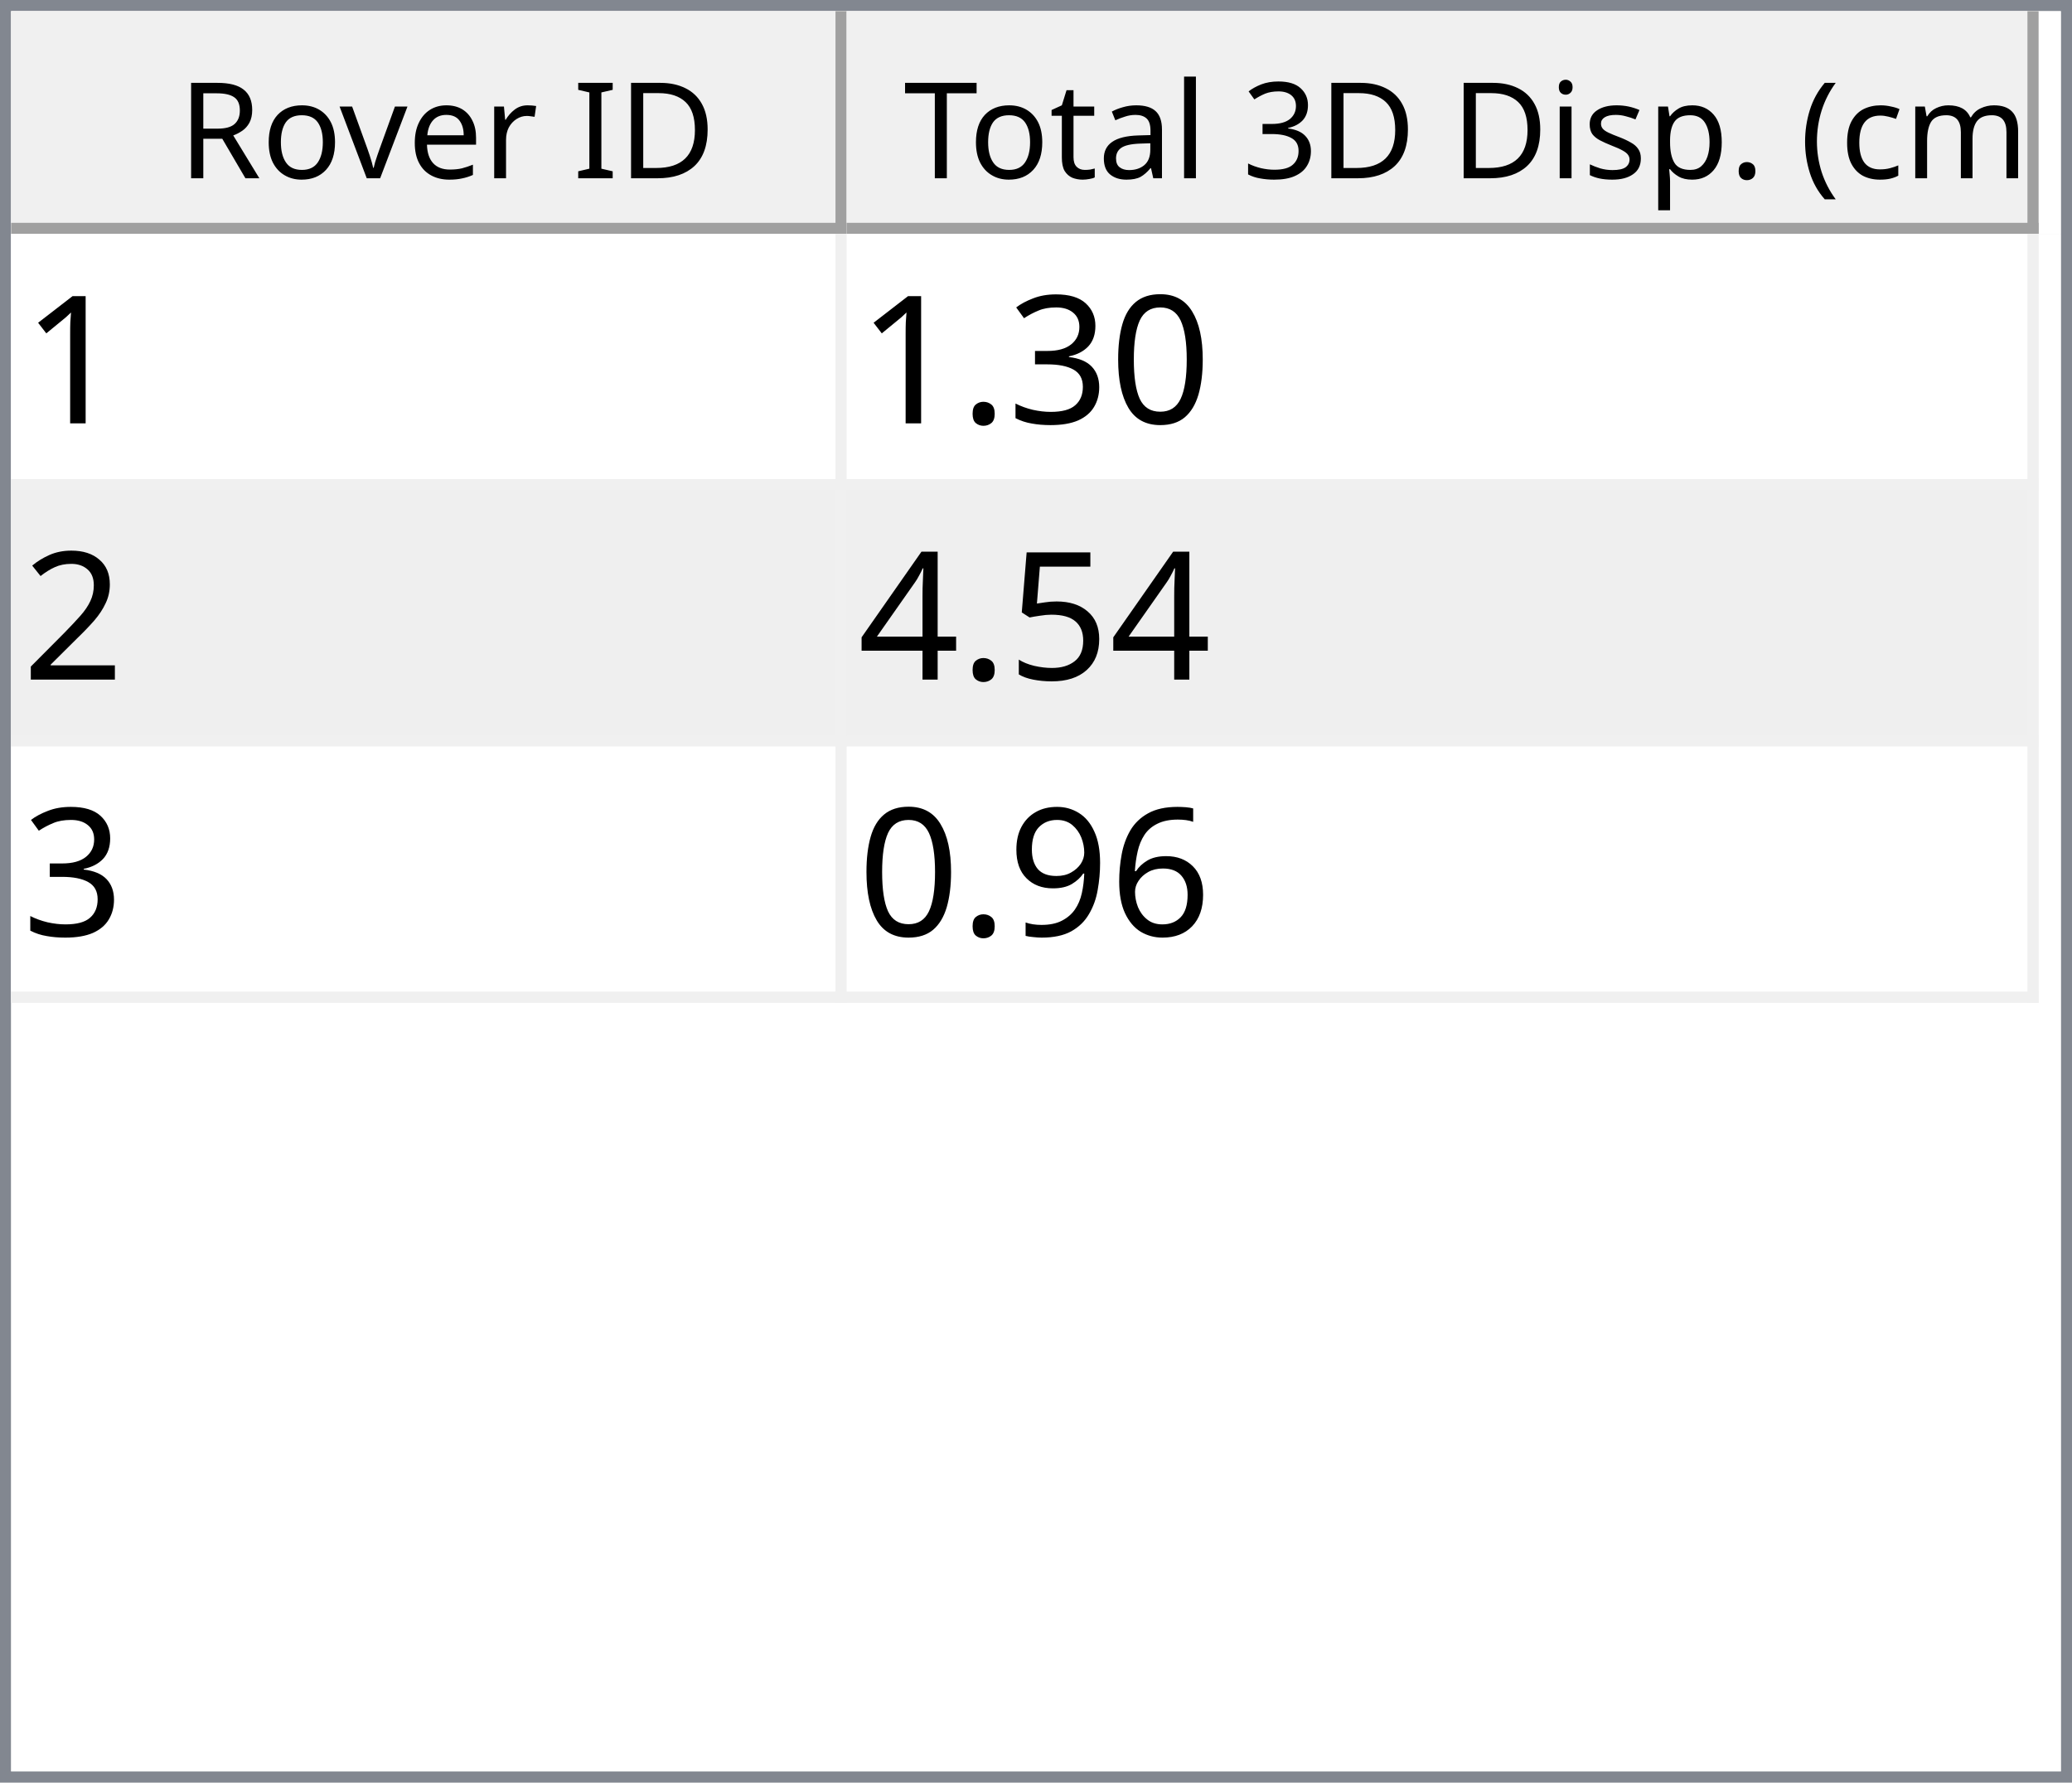
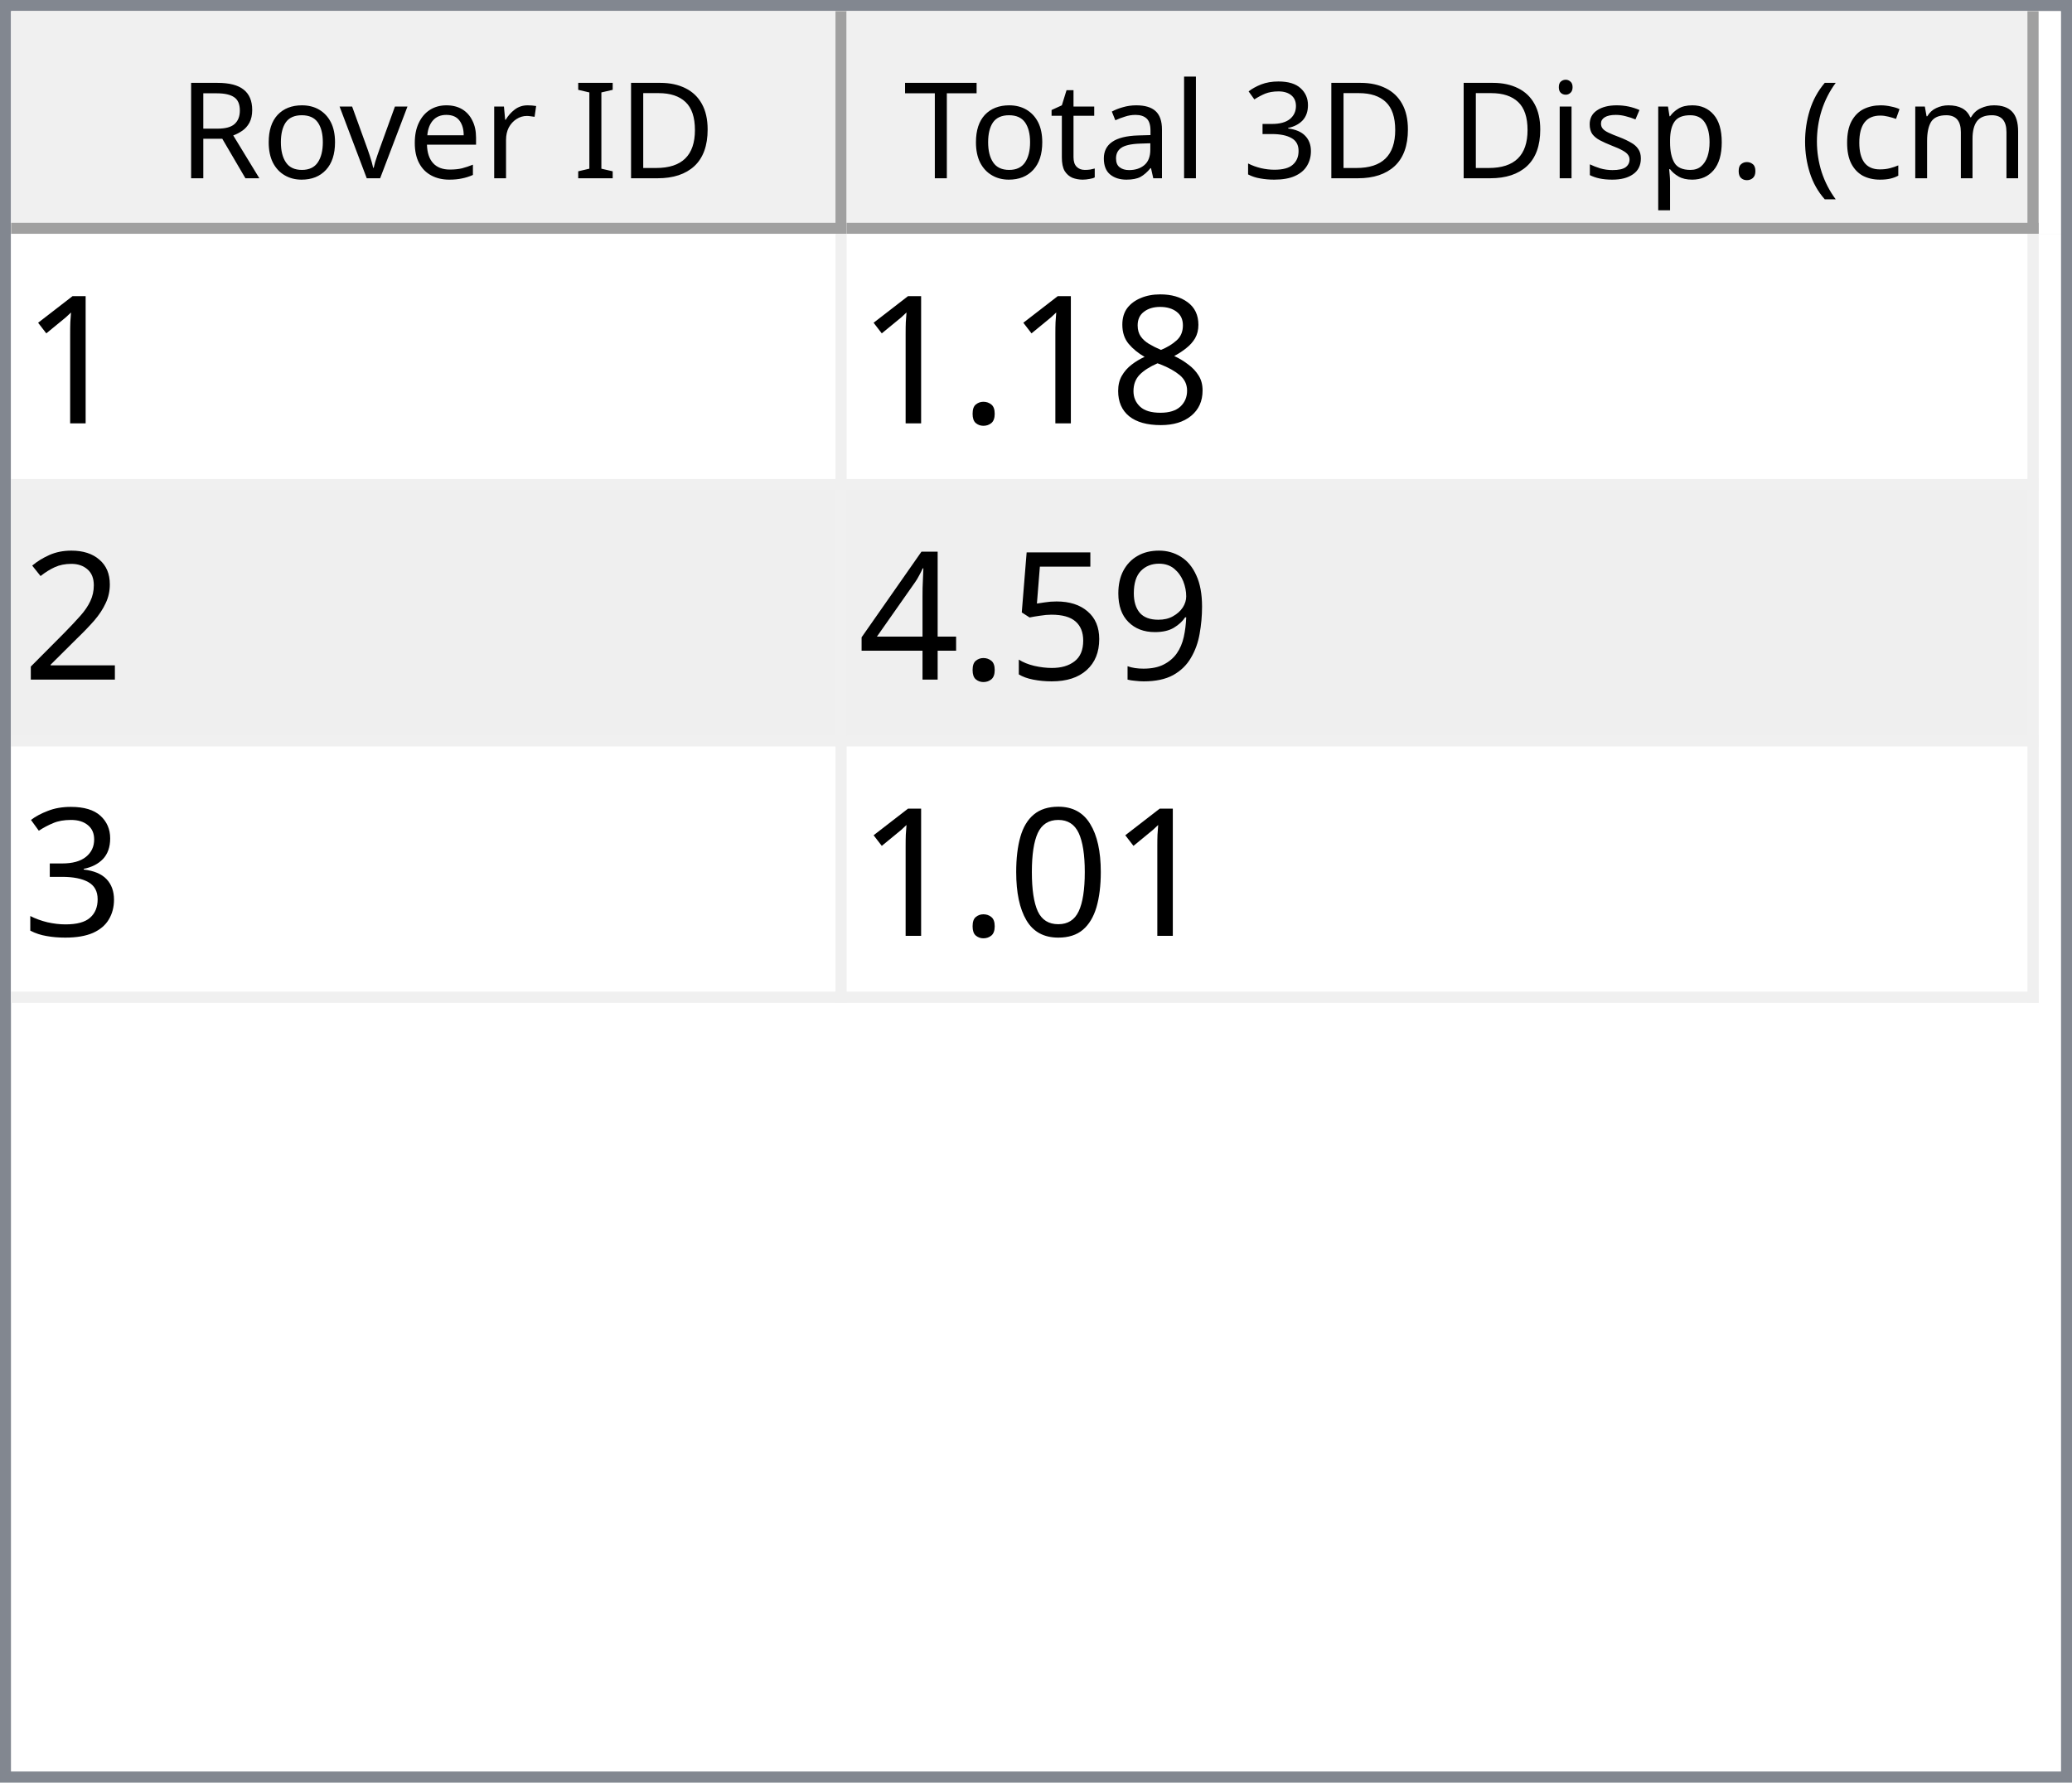
<svg xmlns="http://www.w3.org/2000/svg" style="fill-opacity:1; color-rendering:auto; color-interpolation:auto; text-rendering:auto; stroke:black; stroke-linecap:square; stroke-miterlimit:10; shape-rendering:auto; stroke-opacity:1; fill:black; stroke-dasharray:none; font-weight:normal; stroke-width:1; font-family:'Dialog'; font-style:normal; stroke-linejoin:miter; font-size:12px; stroke-dashoffset:0; image-rendering:auto;" width="186" height="160">
  <defs id="genericDefs" />
  <g>
    <defs id="defs1">
      <clipPath clipPathUnits="userSpaceOnUse" id="clipPath1">
        <path d="M0 0 L186 0 L186 160 L0 160 L0 0 Z" />
      </clipPath>
      <clipPath clipPathUnits="userSpaceOnUse" id="clipPath2">
        <path d="M0 0 L0 160 L186 160 L186 0 Z" />
      </clipPath>
      <clipPath clipPathUnits="userSpaceOnUse" id="clipPath3">
        <path d="M0 0 L0 20 L184 20 L184 0 Z" />
      </clipPath>
      <clipPath clipPathUnits="userSpaceOnUse" id="clipPath4">
        <path d="M0 0 L0 20 L75 20 L75 0 Z" />
      </clipPath>
      <clipPath clipPathUnits="userSpaceOnUse" id="clipPath5">
        <path d="M1 1 L1 19 L74 19 L74 1 Z" />
      </clipPath>
      <clipPath clipPathUnits="userSpaceOnUse" id="clipPath6">
        <path d="M0 0 L0 18 L73 18 L73 0 Z" />
      </clipPath>
      <clipPath clipPathUnits="userSpaceOnUse" id="clipPath7">
        <path d="M-0.5 -0.5 L-0.5 19.5 L74.5 19.5 L74.5 -0.5 Z" />
      </clipPath>
      <clipPath clipPathUnits="userSpaceOnUse" id="clipPath8">
        <path d="M0 0 L0 20 L107 20 L107 0 Z" />
      </clipPath>
      <clipPath clipPathUnits="userSpaceOnUse" id="clipPath9">
        <path d="M1 1 L1 19 L106 19 L106 1 Z" />
      </clipPath>
      <clipPath clipPathUnits="userSpaceOnUse" id="clipPath10">
        <path d="M0 0 L0 18 L105 18 L105 0 Z" />
      </clipPath>
      <clipPath clipPathUnits="userSpaceOnUse" id="clipPath11">
        <path d="M-0.5 -0.5 L-0.5 19.5 L106.5 19.5 L106.5 -0.5 Z" />
      </clipPath>
      <clipPath clipPathUnits="userSpaceOnUse" id="clipPath12">
        <path d="M0 0 L0 138 L184 138 L184 0 Z" />
      </clipPath>
      <clipPath clipPathUnits="userSpaceOnUse" id="clipPath13">
        <path d="M0 0 L0 69 L182 69 L182 0 Z" />
      </clipPath>
      <clipPath clipPathUnits="userSpaceOnUse" id="clipPath14">
        <path d="M-0.5 -0.5 L-0.5 68.5 L181.5 68.5 L181.5 -0.5 Z" />
      </clipPath>
      <clipPath clipPathUnits="userSpaceOnUse" id="clipPath15">
        <path d="M0 0 L0 22 L74 22 L74 0 Z" />
      </clipPath>
      <clipPath clipPathUnits="userSpaceOnUse" id="clipPath16">
        <path d="M0 0 L0 22 L106 22 L106 0 Z" />
      </clipPath>
      <font horiz-adv-x="64.551" id="font1">
        <font-face ascent="107.91" descent="25.098" units-per-em="100" style="font-style:normal; font-family:Segoe UI; font-weight:normal;" />
        <missing-glyph horiz-adv-x="64.551" d="M8.109 0 L8.109 68.266 L56.453 68.266 L56.453 0 L8.109 0 ZM15.328 7.234 L49.219 7.234 L49.219 61.031 L15.328 61.031 L15.328 7.234 Z" />
        <glyph unicode="D" horiz-adv-x="70.117" d="M9.188 0 L9.188 70.016 L28.516 70.016 Q65.531 70.016 65.531 35.891 Q65.531 19.672 55.25 9.836 Q44.969 0 27.734 0 L9.188 0 ZM17.391 62.594 L17.391 7.422 L27.828 7.422 Q41.609 7.422 49.273 14.797 Q56.938 22.172 56.938 35.688 Q56.938 62.594 28.328 62.594 L17.391 62.594 Z" />
        <glyph unicode="I" horiz-adv-x="26.611" d="M17.391 0 L9.188 0 L9.188 70.016 L17.391 70.016 L17.391 0 Z" />
        <glyph unicode=" " horiz-adv-x="27.393" d="" />
        <glyph unicode="r" horiz-adv-x="34.766" d="M34.188 41.891 Q32.078 43.5 28.125 43.5 Q23 43.5 19.555 38.672 Q16.109 33.844 16.109 25.484 L16.109 0 L8.109 0 L8.109 50 L16.109 50 L16.109 39.703 L16.312 39.703 Q18.016 44.969 21.531 47.922 Q25.047 50.875 29.391 50.875 Q32.516 50.875 34.188 50.203 L34.188 41.891 Z" />
        <glyph unicode="e" horiz-adv-x="52.295" d="M48.297 23 L12.984 23 Q13.188 14.656 17.484 10.109 Q21.781 5.562 29.297 5.562 Q37.75 5.562 44.828 11.141 L44.828 3.609 Q38.234 -1.172 27.391 -1.172 Q16.797 -1.172 10.742 5.641 Q4.688 12.453 4.688 24.812 Q4.688 36.469 11.305 43.82 Q17.922 51.172 27.734 51.172 Q37.547 51.172 42.922 44.828 Q48.297 38.484 48.297 27.203 L48.297 23 ZM40.094 29.781 Q40.047 36.719 36.75 40.578 Q33.453 44.438 27.594 44.438 Q21.922 44.438 17.969 40.383 Q14.016 36.328 13.094 29.781 L40.094 29.781 Z" />
        <glyph unicode="v" horiz-adv-x="47.9" d="M47.406 50 L27.484 0 L19.625 0 L0.688 50 L9.469 50 L22.172 13.672 Q23.578 9.672 23.922 6.688 L24.125 6.688 Q24.609 10.453 25.688 13.484 L38.969 50 L47.406 50 Z" />
        <glyph unicode="o" horiz-adv-x="58.594" d="M29 -1.172 Q17.922 -1.172 11.305 5.836 Q4.688 12.844 4.688 24.422 Q4.688 37.016 11.57 44.094 Q18.453 51.172 30.172 51.172 Q41.359 51.172 47.633 44.289 Q53.906 37.406 53.906 25.203 Q53.906 13.234 47.141 6.031 Q40.375 -1.172 29 -1.172 ZM29.594 44.438 Q21.875 44.438 17.383 39.188 Q12.891 33.938 12.891 24.703 Q12.891 15.828 17.43 10.695 Q21.969 5.562 29.594 5.562 Q37.359 5.562 41.531 10.594 Q45.703 15.625 45.703 24.906 Q45.703 34.281 41.531 39.359 Q37.359 44.438 29.594 44.438 Z" />
        <glyph unicode="R" horiz-adv-x="59.814" d="M59.375 0 L49.609 0 L37.891 19.625 Q36.281 22.359 34.766 24.289 Q33.25 26.219 31.664 27.438 Q30.078 28.656 28.25 29.219 Q26.422 29.781 24.125 29.781 L17.391 29.781 L17.391 0 L9.188 0 L9.188 70.016 L30.078 70.016 Q34.672 70.016 38.555 68.867 Q42.438 67.719 45.289 65.375 Q48.141 63.031 49.758 59.547 Q51.375 56.062 51.375 51.375 Q51.375 47.703 50.273 44.656 Q49.172 41.609 47.148 39.211 Q45.125 36.812 42.266 35.133 Q39.406 33.453 35.844 32.516 L35.844 32.328 Q37.594 31.547 38.891 30.547 Q40.188 29.547 41.359 28.18 Q42.531 26.812 43.68 25.078 Q44.828 23.344 46.234 21.047 L59.375 0 ZM17.391 62.594 L17.391 37.203 L28.516 37.203 Q31.594 37.203 34.203 38.133 Q36.812 39.062 38.719 40.797 Q40.625 42.531 41.703 45.047 Q42.781 47.562 42.781 50.688 Q42.781 56.297 39.141 59.445 Q35.5 62.594 28.609 62.594 L17.391 62.594 Z" />
        <glyph unicode=")" horiz-adv-x="30.176" d="M8.297 -15.922 L1.172 -15.922 Q16.406 2.344 16.406 26.812 Q16.406 51.469 1.078 70.016 L8.297 70.016 Q23.531 52.156 23.531 26.703 Q23.531 1.375 8.297 -15.922 Z" />
        <glyph unicode="m" horiz-adv-x="86.133" d="M79.109 0 L71.094 0 L71.094 28.719 Q71.094 37.016 68.531 40.727 Q65.969 44.438 59.906 44.438 Q54.781 44.438 51.195 39.75 Q47.609 35.062 47.609 28.516 L47.609 0 L39.594 0 L39.594 29.688 Q39.594 44.438 28.219 44.438 Q22.953 44.438 19.531 40.016 Q16.109 35.594 16.109 28.516 L16.109 0 L8.109 0 L8.109 50 L16.109 50 L16.109 42.094 L16.312 42.094 Q21.625 51.172 31.844 51.172 Q36.969 51.172 40.773 48.312 Q44.578 45.453 46 40.828 Q51.562 51.172 62.594 51.172 Q79.109 51.172 79.109 30.812 L79.109 0 Z" />
        <glyph unicode="c" horiz-adv-x="46.191" d="M42.188 2.297 Q36.422 -1.172 28.516 -1.172 Q17.828 -1.172 11.258 5.789 Q4.688 12.75 4.688 23.828 Q4.688 36.188 11.766 43.68 Q18.844 51.172 30.672 51.172 Q37.25 51.172 42.281 48.734 L42.281 40.531 Q36.719 44.438 30.375 44.438 Q22.703 44.438 17.797 38.945 Q12.891 33.453 12.891 24.516 Q12.891 15.719 17.508 10.641 Q22.125 5.562 29.891 5.562 Q36.422 5.562 42.188 9.906 L42.188 2.297 Z" />
        <glyph unicode="(" horiz-adv-x="30.176" d="M29.109 -15.922 L21.969 -15.922 Q6.844 1.375 6.844 26.703 Q6.844 52.156 21.969 70.016 L29.203 70.016 Q13.875 51.469 13.875 26.812 Q13.875 2.344 29.109 -15.922 Z" />
        <glyph unicode="." horiz-adv-x="21.68" d="M10.891 -1.078 Q8.641 -1.078 7.055 0.539 Q5.469 2.156 5.469 4.391 Q5.469 6.641 7.055 8.273 Q8.641 9.906 10.891 9.906 Q13.188 9.906 14.797 8.273 Q16.406 6.641 16.406 4.391 Q16.406 2.156 14.797 0.539 Q13.188 -1.078 10.891 -1.078 Z" />
        <glyph unicode="p" horiz-adv-x="58.789" d="M16.312 7.234 L16.109 7.234 L16.109 -23 L8.109 -23 L8.109 50 L16.109 50 L16.109 41.219 L16.312 41.219 Q22.219 51.172 33.594 51.172 Q43.266 51.172 48.688 44.461 Q54.109 37.75 54.109 26.469 Q54.109 13.922 48 6.375 Q41.891 -1.172 31.297 -1.172 Q21.578 -1.172 16.312 7.234 ZM16.109 27.391 L16.109 20.406 Q16.109 14.203 20.141 9.883 Q24.172 5.562 30.375 5.562 Q37.641 5.562 41.773 11.133 Q45.906 16.703 45.906 26.609 Q45.906 34.969 42.047 39.703 Q38.188 44.438 31.594 44.438 Q24.609 44.438 20.359 39.578 Q16.109 34.719 16.109 27.391 Z" />
        <glyph unicode="s" horiz-adv-x="42.432" d="M5.078 1.812 L5.078 10.406 Q11.625 5.562 19.484 5.562 Q30.031 5.562 30.031 12.594 Q30.031 14.594 29.125 15.992 Q28.219 17.391 26.68 18.461 Q25.141 19.531 23.07 20.383 Q21 21.234 18.609 22.172 Q15.281 23.484 12.766 24.828 Q10.25 26.172 8.57 27.859 Q6.891 29.547 6.031 31.695 Q5.172 33.844 5.172 36.719 Q5.172 40.234 6.789 42.945 Q8.406 45.656 11.086 47.484 Q13.766 49.312 17.211 50.242 Q20.656 51.172 24.312 51.172 Q30.812 51.172 35.938 48.922 L35.938 40.828 Q30.422 44.438 23.25 44.438 Q21 44.438 19.195 43.922 Q17.391 43.406 16.094 42.477 Q14.797 41.547 14.086 40.258 Q13.375 38.969 13.375 37.406 Q13.375 35.453 14.086 34.133 Q14.797 32.812 16.164 31.789 Q17.531 30.766 19.484 29.938 Q21.438 29.109 23.922 28.125 Q27.25 26.859 29.883 25.516 Q32.516 24.172 34.375 22.484 Q36.234 20.797 37.234 18.602 Q38.234 16.406 38.234 13.375 Q38.234 9.672 36.602 6.938 Q34.969 4.203 32.234 2.398 Q29.5 0.594 25.93 -0.289 Q22.359 -1.172 18.453 -1.172 Q10.75 -1.172 5.078 1.812 Z" />
        <glyph unicode="i" horiz-adv-x="24.219" d="M12.203 62.703 Q10.062 62.703 8.547 64.164 Q7.031 65.625 7.031 67.875 Q7.031 70.125 8.547 71.609 Q10.062 73.094 12.203 73.094 Q14.406 73.094 15.945 71.609 Q17.484 70.125 17.484 67.875 Q17.484 65.719 15.945 64.211 Q14.406 62.703 12.203 62.703 ZM16.109 0 L8.109 0 L8.109 50 L16.109 50 L16.109 0 Z" />
        <glyph unicode="3" horiz-adv-x="53.906" d="M46.531 19.828 Q46.531 15.094 44.75 11.211 Q42.969 7.328 39.719 4.57 Q36.469 1.812 31.93 0.297 Q27.391 -1.219 21.922 -1.219 Q11.922 -1.219 6 2.594 L6 11.188 Q13.094 5.609 22.219 5.609 Q25.875 5.609 28.828 6.539 Q31.781 7.469 33.906 9.227 Q36.031 10.984 37.18 13.477 Q38.328 15.969 38.328 19.094 Q38.328 32.812 18.797 32.812 L12.984 32.812 L12.984 39.594 L18.5 39.594 Q35.797 39.594 35.797 52.484 Q35.797 64.406 22.609 64.406 Q15.188 64.406 8.688 59.422 L8.688 67.188 Q15.375 71.188 24.609 71.188 Q29 71.188 32.57 69.969 Q36.141 68.75 38.68 66.555 Q41.219 64.359 42.609 61.281 Q44 58.203 44 54.5 Q44 40.672 30.031 36.719 L30.031 36.531 Q33.594 36.141 36.625 34.797 Q39.656 33.453 41.852 31.305 Q44.047 29.156 45.289 26.25 Q46.531 23.344 46.531 19.828 Z" />
        <glyph unicode="l" horiz-adv-x="24.219" d="M16.109 0 L8.109 0 L8.109 74.031 L16.109 74.031 L16.109 0 Z" />
        <glyph unicode="a" horiz-adv-x="50.879" d="M43.891 0 L35.891 0 L35.891 7.812 L35.688 7.812 Q30.469 -1.172 20.312 -1.172 Q12.844 -1.172 8.617 2.781 Q4.391 6.734 4.391 13.281 Q4.391 27.297 20.906 29.594 L35.891 31.688 Q35.891 44.438 25.594 44.438 Q16.547 44.438 9.281 38.281 L9.281 46.484 Q16.656 51.172 26.266 51.172 Q43.891 51.172 43.891 32.516 L43.891 0 ZM35.891 25.297 L23.828 23.641 Q18.266 22.859 15.43 20.875 Q12.594 18.891 12.594 13.875 Q12.594 10.203 15.211 7.883 Q17.828 5.562 22.172 5.562 Q28.125 5.562 32.008 9.742 Q35.891 13.922 35.891 20.312 L35.891 25.297 Z" />
        <glyph unicode="t" horiz-adv-x="33.887" d="M31.297 0.484 Q28.469 -1.078 23.828 -1.078 Q10.688 -1.078 10.688 13.578 L10.688 43.172 L2.094 43.172 L2.094 50 L10.688 50 L10.688 62.203 L18.703 64.797 L18.703 50 L31.297 50 L31.297 43.172 L18.703 43.172 L18.703 14.984 Q18.703 9.969 20.414 7.82 Q22.125 5.672 26.078 5.672 Q29.109 5.672 31.297 7.328 L31.297 0.484 Z" />
        <glyph unicode="T" horiz-adv-x="52.393" d="M50.594 62.594 L30.375 62.594 L30.375 0 L22.172 0 L22.172 62.594 L2 62.594 L2 70.016 L50.594 70.016 L50.594 62.594 Z" />
      </font>
      <font horiz-adv-x="75.0" id="font2">
        <font-face ascent="100.537" descent="21.973" units-per-em="100" style="font-style:normal; font-family:sans-serif; font-weight:normal;" />
        <missing-glyph horiz-adv-x="75.0" d="M12.5 0 L12.5 62.5 L62.5 62.5 L62.5 0 L12.5 0 ZM14.062 1.562 L60.938 1.562 L60.938 60.938 L14.062 60.938 L14.062 1.562 Z" />
        <glyph unicode="1" horiz-adv-x="55.615" d="M37.25 0 L28.469 0 L28.469 56 Q25.297 52.984 20.141 49.953 Q14.984 46.922 10.891 45.406 L10.891 53.906 Q18.266 57.375 23.781 62.305 Q29.297 67.234 31.594 71.875 L37.25 71.875 L37.25 0 Z" />
-         <glyph unicode="0" horiz-adv-x="55.615" d="M4.156 35.297 Q4.156 48 6.766 55.742 Q9.375 63.484 14.523 67.68 Q19.672 71.875 27.484 71.875 Q33.25 71.875 37.594 69.555 Q41.938 67.234 44.773 62.867 Q47.609 58.5 49.219 52.227 Q50.828 45.953 50.828 35.297 Q50.828 22.703 48.242 14.969 Q45.656 7.234 40.508 3.008 Q35.359 -1.219 27.484 -1.219 Q17.141 -1.219 11.234 6.203 Q4.156 15.141 4.156 35.297 ZM13.188 35.297 Q13.188 17.672 17.312 11.836 Q21.438 6 27.484 6 Q33.547 6 37.672 11.859 Q41.797 17.719 41.797 35.297 Q41.797 52.984 37.672 58.789 Q33.547 64.594 27.391 64.594 Q21.344 64.594 17.719 59.469 Q13.188 52.938 13.188 35.297 Z" />
-         <glyph unicode="3" horiz-adv-x="55.615" d="M4.203 18.891 L12.984 20.062 Q14.5 12.594 18.141 9.297 Q21.781 6 27 6 Q33.203 6 37.477 10.297 Q41.75 14.594 41.75 20.953 Q41.75 27 37.797 30.93 Q33.844 34.859 27.734 34.859 Q25.25 34.859 21.531 33.891 L22.516 41.609 Q23.391 41.5 23.922 41.5 Q29.547 41.5 34.039 44.43 Q38.531 47.359 38.531 53.469 Q38.531 58.297 35.258 61.477 Q31.984 64.656 26.812 64.656 Q21.688 64.656 18.266 61.43 Q14.844 58.203 13.875 51.766 L5.078 53.328 Q6.688 62.156 12.398 67.016 Q18.109 71.875 26.609 71.875 Q32.469 71.875 37.398 69.359 Q42.328 66.844 44.945 62.5 Q47.562 58.156 47.562 53.266 Q47.562 48.641 45.07 44.828 Q42.578 41.016 37.703 38.766 Q44.047 37.312 47.562 32.695 Q51.078 28.078 51.078 21.141 Q51.078 11.766 44.242 5.25 Q37.406 -1.266 26.953 -1.266 Q17.531 -1.266 11.305 4.352 Q5.078 9.969 4.203 18.891 Z" />
+         <glyph unicode="8" horiz-adv-x="55.615" d="M17.672 38.812 Q12.203 40.828 9.57 44.539 Q6.938 48.25 6.938 53.422 Q6.938 61.234 12.555 66.555 Q18.172 71.875 27.484 71.875 Q36.859 71.875 42.578 66.43 Q48.297 60.984 48.297 53.172 Q48.297 48.188 45.68 44.508 Q43.062 40.828 37.75 38.812 Q44.344 36.672 47.781 31.883 Q51.219 27.094 51.219 20.453 Q51.219 11.281 44.727 5.031 Q38.234 -1.219 27.641 -1.219 Q17.047 -1.219 10.547 5.055 Q4.047 11.328 4.047 20.703 Q4.047 27.688 7.594 32.398 Q11.141 37.109 17.672 38.812 ZM15.922 53.719 Q15.922 48.641 19.195 45.414 Q22.469 42.188 27.688 42.188 Q32.766 42.188 36.016 45.383 Q39.266 48.578 39.266 53.219 Q39.266 58.062 35.914 61.359 Q32.562 64.656 27.594 64.656 Q22.562 64.656 19.242 61.43 Q15.922 58.203 15.922 53.719 ZM13.094 20.656 Q13.094 16.891 14.875 13.375 Q16.656 9.859 20.172 7.93 Q23.688 6 27.734 6 Q34.031 6 38.133 10.055 Q42.234 14.109 42.234 20.359 Q42.234 26.703 38.016 30.859 Q33.797 35.016 27.438 35.016 Q21.234 35.016 17.164 30.914 Q13.094 26.812 13.094 20.656 Z" />
        <glyph unicode="." horiz-adv-x="27.783" d="M9.078 0 L9.078 10.016 L19.094 10.016 L19.094 0 L9.078 0 Z" />
        <glyph unicode="2" horiz-adv-x="55.615" d="M50.344 8.453 L50.344 0 L3.031 0 Q2.938 3.172 4.047 6.109 Q5.859 10.938 9.836 15.625 Q13.812 20.312 21.344 26.469 Q33.016 36.031 37.117 41.625 Q41.219 47.219 41.219 52.203 Q41.219 57.422 37.477 61.008 Q33.734 64.594 27.734 64.594 Q21.391 64.594 17.578 60.789 Q13.766 56.984 13.719 50.25 L4.688 51.172 Q5.609 61.281 11.664 66.578 Q17.719 71.875 27.938 71.875 Q38.234 71.875 44.242 66.164 Q50.25 60.453 50.25 52 Q50.25 47.703 48.492 43.555 Q46.734 39.406 42.656 34.812 Q38.578 30.219 29.109 22.219 Q21.188 15.578 18.945 13.211 Q16.703 10.844 15.234 8.453 L50.344 8.453 Z" />
+         <glyph unicode="9" horiz-adv-x="55.615" d="M5.469 16.547 L13.922 17.328 Q14.984 11.375 18.016 8.688 Q21.047 6 25.781 6 Q29.828 6 32.883 7.859 Q35.938 9.719 37.891 12.82 Q39.844 15.922 41.164 21.195 Q42.484 26.469 42.484 31.938 Q42.484 32.516 42.438 33.688 Q39.797 29.5 35.234 26.883 Q30.672 24.266 25.344 24.266 Q16.453 24.266 10.305 30.711 Q4.156 37.156 4.156 47.703 Q4.156 58.594 10.578 65.234 Q17 71.875 26.656 71.875 Q33.641 71.875 39.43 68.117 Q45.219 64.359 48.219 57.398 Q51.219 50.438 51.219 37.25 Q51.219 23.531 48.242 15.406 Q45.266 7.281 39.383 3.031 Q33.5 -1.219 25.594 -1.219 Q17.188 -1.219 11.867 3.445 Q6.547 8.109 5.469 16.547 ZM41.453 48.141 Q41.453 55.719 37.43 60.156 Q33.406 64.594 27.734 64.594 Q21.875 64.594 17.531 59.812 Q13.188 55.031 13.188 47.406 Q13.188 40.578 17.312 36.305 Q21.438 32.031 27.484 32.031 Q33.594 32.031 37.523 36.305 Q41.453 40.578 41.453 48.141 Z" />
        <glyph unicode="5" horiz-adv-x="55.615" d="M4.156 18.75 L13.375 19.531 Q14.406 12.797 18.141 9.398 Q21.875 6 27.156 6 Q33.5 6 37.891 10.789 Q42.281 15.578 42.281 23.484 Q42.281 31 38.062 35.352 Q33.844 39.703 27 39.703 Q22.75 39.703 19.336 37.773 Q15.922 35.844 13.969 32.766 L5.719 33.844 L12.641 70.609 L48.25 70.609 L48.25 62.203 L19.672 62.203 L15.828 42.969 Q22.266 47.469 29.344 47.469 Q38.719 47.469 45.164 40.969 Q51.609 34.469 51.609 24.266 Q51.609 14.547 45.953 7.469 Q39.062 -1.219 27.156 -1.219 Q17.391 -1.219 11.211 4.25 Q5.031 9.719 4.156 18.75 Z" />
        <glyph unicode="4" horiz-adv-x="55.615" d="M32.328 0 L32.328 17.141 L1.266 17.141 L1.266 25.203 L33.938 71.578 L41.109 71.578 L41.109 25.203 L50.781 25.203 L50.781 17.141 L41.109 17.141 L41.109 0 L32.328 0 ZM32.328 25.203 L32.328 57.469 L9.906 25.203 L32.328 25.203 Z" />
-         <glyph unicode="6" horiz-adv-x="55.615" d="M49.75 54.047 L41.016 53.375 Q39.844 58.547 37.703 60.891 Q34.125 64.656 28.906 64.656 Q24.703 64.656 21.531 62.312 Q17.391 59.281 14.992 53.469 Q12.594 47.656 12.5 36.922 Q15.672 41.75 20.266 44.094 Q24.859 46.438 29.891 46.438 Q38.672 46.438 44.852 39.969 Q51.031 33.5 51.031 23.25 Q51.031 16.5 48.125 10.719 Q45.219 4.938 40.141 1.859 Q35.062 -1.219 28.609 -1.219 Q17.625 -1.219 10.695 6.859 Q3.766 14.938 3.766 33.5 Q3.766 54.25 11.422 63.672 Q18.109 71.875 29.438 71.875 Q37.891 71.875 43.289 67.141 Q48.688 62.406 49.75 54.047 ZM13.875 23.188 Q13.875 18.656 15.797 14.508 Q17.719 10.359 21.188 8.18 Q24.656 6 28.469 6 Q34.031 6 38.039 10.492 Q42.047 14.984 42.047 22.703 Q42.047 30.125 38.086 34.398 Q34.125 38.672 28.125 38.672 Q22.172 38.672 18.023 34.398 Q13.875 30.125 13.875 23.188 Z" />
-         <glyph unicode="9" horiz-adv-x="55.615" d="M5.469 16.547 L13.922 17.328 Q14.984 11.375 18.016 8.688 Q21.047 6 25.781 6 Q29.828 6 32.883 7.859 Q35.938 9.719 37.891 12.82 Q39.844 15.922 41.164 21.195 Q42.484 26.469 42.484 31.938 Q42.484 32.516 42.438 33.688 Q39.797 29.5 35.234 26.883 Q30.672 24.266 25.344 24.266 Q16.453 24.266 10.305 30.711 Q4.156 37.156 4.156 47.703 Q4.156 58.594 10.578 65.234 Q17 71.875 26.656 71.875 Q33.641 71.875 39.43 68.117 Q45.219 64.359 48.219 57.398 Q51.219 50.438 51.219 37.25 Q51.219 23.531 48.242 15.406 Q45.266 7.281 39.383 3.031 Q33.5 -1.219 25.594 -1.219 Q17.188 -1.219 11.867 3.445 Q6.547 8.109 5.469 16.547 ZM41.453 48.141 Q41.453 55.719 37.43 60.156 Q33.406 64.594 27.734 64.594 Q21.875 64.594 17.531 59.812 Q13.188 55.031 13.188 47.406 Q13.188 40.578 17.312 36.305 Q21.438 32.031 27.484 32.031 Q33.594 32.031 37.523 36.305 Q41.453 40.578 41.453 48.141 Z" />
+         <glyph unicode="3" horiz-adv-x="55.615" d="M4.203 18.891 L12.984 20.062 Q14.5 12.594 18.141 9.297 Q21.781 6 27 6 Q33.203 6 37.477 10.297 Q41.75 14.594 41.75 20.953 Q41.75 27 37.797 30.93 Q33.844 34.859 27.734 34.859 Q25.25 34.859 21.531 33.891 L22.516 41.609 Q23.391 41.5 23.922 41.5 Q29.547 41.5 34.039 44.43 Q38.531 47.359 38.531 53.469 Q38.531 58.297 35.258 61.477 Q31.984 64.656 26.812 64.656 Q21.688 64.656 18.266 61.43 Q14.844 58.203 13.875 51.766 L5.078 53.328 Q6.688 62.156 12.398 67.016 Q18.109 71.875 26.609 71.875 Q32.469 71.875 37.398 69.359 Q42.328 66.844 44.945 62.5 Q47.562 58.156 47.562 53.266 Q47.562 48.641 45.07 44.828 Q42.578 41.016 37.703 38.766 Q44.047 37.312 47.562 32.695 Q51.078 28.078 51.078 21.141 Q51.078 11.766 44.242 5.25 Q37.406 -1.266 26.953 -1.266 Q17.531 -1.266 11.305 4.352 Q5.078 9.969 4.203 18.891 Z" />
+         <glyph unicode="0" horiz-adv-x="55.615" d="M4.156 35.297 Q4.156 48 6.766 55.742 Q9.375 63.484 14.523 67.68 Q19.672 71.875 27.484 71.875 Q33.25 71.875 37.594 69.555 Q41.938 67.234 44.773 62.867 Q47.609 58.5 49.219 52.227 Q50.828 45.953 50.828 35.297 Q50.828 22.703 48.242 14.969 Q45.656 7.234 40.508 3.008 Q35.359 -1.219 27.484 -1.219 Q17.141 -1.219 11.234 6.203 Q4.156 15.141 4.156 35.297 ZM13.188 35.297 Q13.188 17.672 17.312 11.836 Q21.438 6 27.484 6 Q33.547 6 37.672 11.859 Q41.797 17.719 41.797 35.297 Q41.797 52.984 37.672 58.789 Q33.547 64.594 27.391 64.594 Q21.344 64.594 17.719 59.469 Q13.188 52.938 13.188 35.297 Z" />
      </font>
    </defs>
    <g style="fill:white; stroke:white;">
      <rect x="0" y="0" width="186" style="clip-path:url(#clipPath1); stroke:none;" height="160" />
    </g>
    <g style="fill:white; text-rendering:optimizeSpeed; color-rendering:optimizeSpeed; image-rendering:optimizeSpeed; shape-rendering:crispEdges; stroke:white; color-interpolation:sRGB;">
      <rect x="0" width="186" height="160" y="0" style="stroke:none;" />
      <path style="stroke:none;" d="M0 160 L186 160 L186 0 L0 0 Z" />
    </g>
    <g style="fill:rgb(240,240,240); font-family:'Segoe UI'; stroke:rgb(240,240,240);">
      <rect x="0" y="0" width="186" style="clip-path:url(#clipPath2); stroke:none;" height="160" />
    </g>
    <g style="fill:rgb(130,135,144); font-family:'Segoe UI'; stroke:rgb(130,135,144);">
      <path d="M0 0 L186 0 L186 160 L0 160 L0 0 ZM1 1 L185 1 L185 159 L1 159 L1 1 Z" style="fill-rule:evenodd; clip-path:url(#clipPath2); stroke:none;" />
    </g>
    <g style="fill:white; font-family:'Segoe UI'; stroke:white;" transform="translate(1,1)">
      <rect x="0" y="0" width="184" style="clip-path:url(#clipPath3); stroke:none;" height="20" />
    </g>
    <g style="fill:rgb(240,240,240); font-family:'Segoe UI'; stroke:rgb(240,240,240);" transform="translate(1,1)">
      <rect x="0" y="0" width="75" style="clip-path:url(#clipPath4); stroke:none;" height="20" />
    </g>
    <g style="font-family:'Segoe UI';" transform="translate(2,2)">
      <text x="14" xml:space="preserve" y="14" style="clip-path:url(#clipPath6); stroke:none;">Rover ID</text>
    </g>
    <g style="fill:rgb(160,160,160); font-family:'Segoe UI'; stroke:rgb(160,160,160); stroke-linejoin:bevel;" transform="translate(1.5,1.5)">
      <line x1="74" x2="74" y1="0" style="fill:none; clip-path:url(#clipPath7);" y2="19" />
    </g>
    <g style="fill:rgb(160,160,160); font-family:'Segoe UI'; stroke:rgb(160,160,160); stroke-linejoin:bevel;" transform="matrix(1,0,0,1,1,1) translate(0.5,0.5)">
      <line x1="0" x2="74" y1="19" style="fill:none; clip-path:url(#clipPath7);" y2="19" />
    </g>
    <g style="fill:rgb(240,240,240); font-family:'Segoe UI'; stroke:rgb(240,240,240);" transform="translate(76,1)">
      <rect x="0" y="0" width="107" style="clip-path:url(#clipPath8); stroke:none;" height="20" />
    </g>
    <g style="font-family:'Segoe UI';" transform="translate(77,2)">
      <text x="1" xml:space="preserve" y="14" style="clip-path:url(#clipPath10); stroke:none;"> Total 3D Disp. (cm)</text>
    </g>
    <g style="fill:rgb(160,160,160); font-family:'Segoe UI'; stroke:rgb(160,160,160); stroke-linejoin:bevel;" transform="translate(76.5,1.5)">
      <line x1="106" x2="106" y1="0" style="fill:none; clip-path:url(#clipPath11);" y2="19" />
    </g>
    <g style="fill:rgb(160,160,160); font-family:'Segoe UI'; stroke:rgb(160,160,160); stroke-linejoin:bevel;" transform="matrix(1,0,0,1,76,1) translate(0.5,0.5)">
      <line x1="0" x2="106" y1="19" style="fill:none; clip-path:url(#clipPath11);" y2="19" />
    </g>
    <g style="fill:white; font-family:'Segoe UI'; stroke:white;" transform="translate(1,21)">
      <rect x="0" y="0" width="184" style="clip-path:url(#clipPath12); stroke:none;" height="138" />
    </g>
    <g style="fill:rgb(240,240,240); font-size:16px; font-family:sans-serif; stroke:rgb(240,240,240);" transform="translate(1,21)">
      <rect x="0" y="0" width="182" style="clip-path:url(#clipPath13); stroke:none;" height="69" />
      <line transform="translate(0.5,0.5)" x1="0" x2="181" y1="22" style="clip-path:url(#clipPath14); fill:none; stroke-linejoin:bevel;" y2="22" />
    </g>
    <g transform="matrix(1,0,0,1,1,21) translate(0.5,0.5)" style="fill:rgb(240,240,240); font-size:16px; font-family:sans-serif; stroke:rgb(240,240,240); stroke-linejoin:bevel;">
      <line x1="0" x2="181" y1="45" style="fill:none; clip-path:url(#clipPath14);" y2="45" />
    </g>
    <g transform="matrix(1,0,0,1,1,21) translate(0.5,0.5)" style="fill:rgb(240,240,240); font-size:16px; font-family:sans-serif; stroke:rgb(240,240,240); stroke-linejoin:bevel;">
      <line x1="0" x2="181" y1="68" style="fill:none; clip-path:url(#clipPath14);" y2="68" />
    </g>
    <g transform="matrix(1,0,0,1,1,21) translate(0.5,0.5)" style="fill:rgb(240,240,240); font-size:16px; font-family:sans-serif; stroke:rgb(240,240,240); stroke-linejoin:bevel;">
      <line x1="74" x2="74" y1="0" style="fill:none; clip-path:url(#clipPath14);" y2="68" />
    </g>
    <g transform="matrix(1,0,0,1,1,21) translate(0.5,0.5)" style="fill:rgb(240,240,240); font-size:16px; font-family:sans-serif; stroke:rgb(240,240,240); stroke-linejoin:bevel;">
      <line x1="181" x2="181" y1="0" style="fill:none; clip-path:url(#clipPath14);" y2="68" />
    </g>
    <g style="fill:white; font-size:16px; font-family:sans-serif; stroke:white;" transform="matrix(1,0,0,1,1,21)">
      <rect x="0" y="0" width="74" style="clip-path:url(#clipPath15); stroke:none;" height="22" />
      <text x="1" y="17" style="fill:black; clip-path:url(#clipPath15); stroke:none;" xml:space="preserve">1</text>
    </g>
    <g style="fill:white; font-size:16px; font-family:sans-serif; stroke:white;" transform="matrix(1,0,0,1,1,21) translate(75,0)">
      <rect x="0" y="0" width="106" style="clip-path:url(#clipPath16); stroke:none;" height="22" />
-       <text x="1" y="17" style="fill:black; clip-path:url(#clipPath16); stroke:none;" xml:space="preserve">1.30</text>
+       <text x="1" y="17" style="fill:black; clip-path:url(#clipPath16); stroke:none;" xml:space="preserve">1.18</text>
    </g>
    <g style="fill:rgb(239,239,239); font-size:16px; font-family:sans-serif; stroke:rgb(239,239,239);" transform="matrix(1,0,0,1,1,21) translate(0,23)">
      <rect x="0" y="0" width="74" style="clip-path:url(#clipPath15); stroke:none;" height="22" />
      <text x="1" y="17" style="fill:black; clip-path:url(#clipPath15); stroke:none;" xml:space="preserve">2</text>
    </g>
    <g style="fill:rgb(239,239,239); font-size:16px; font-family:sans-serif; stroke:rgb(239,239,239);" transform="matrix(1,0,0,1,1,21) translate(75,23)">
      <rect x="0" y="0" width="106" style="clip-path:url(#clipPath16); stroke:none;" height="22" />
-       <text x="1" y="17" style="fill:black; clip-path:url(#clipPath16); stroke:none;" xml:space="preserve">4.54</text>
+       <text x="1" y="17" style="fill:black; clip-path:url(#clipPath16); stroke:none;" xml:space="preserve">4.59</text>
    </g>
    <g style="fill:white; font-size:16px; font-family:sans-serif; stroke:white;" transform="matrix(1,0,0,1,1,21) translate(0,46)">
      <rect x="0" y="0" width="74" style="clip-path:url(#clipPath15); stroke:none;" height="22" />
      <text x="1" y="17" style="fill:black; clip-path:url(#clipPath15); stroke:none;" xml:space="preserve">3</text>
    </g>
    <g style="fill:white; font-size:16px; font-family:sans-serif; stroke:white;" transform="matrix(1,0,0,1,1,21) translate(75,46)">
      <rect x="0" y="0" width="106" style="clip-path:url(#clipPath16); stroke:none;" height="22" />
-       <text x="1" y="17" style="fill:black; clip-path:url(#clipPath16); stroke:none;" xml:space="preserve">0.96</text>
+       <text x="1" y="17" style="fill:black; clip-path:url(#clipPath16); stroke:none;" xml:space="preserve">1.01</text>
    </g>
  </g>
</svg>
